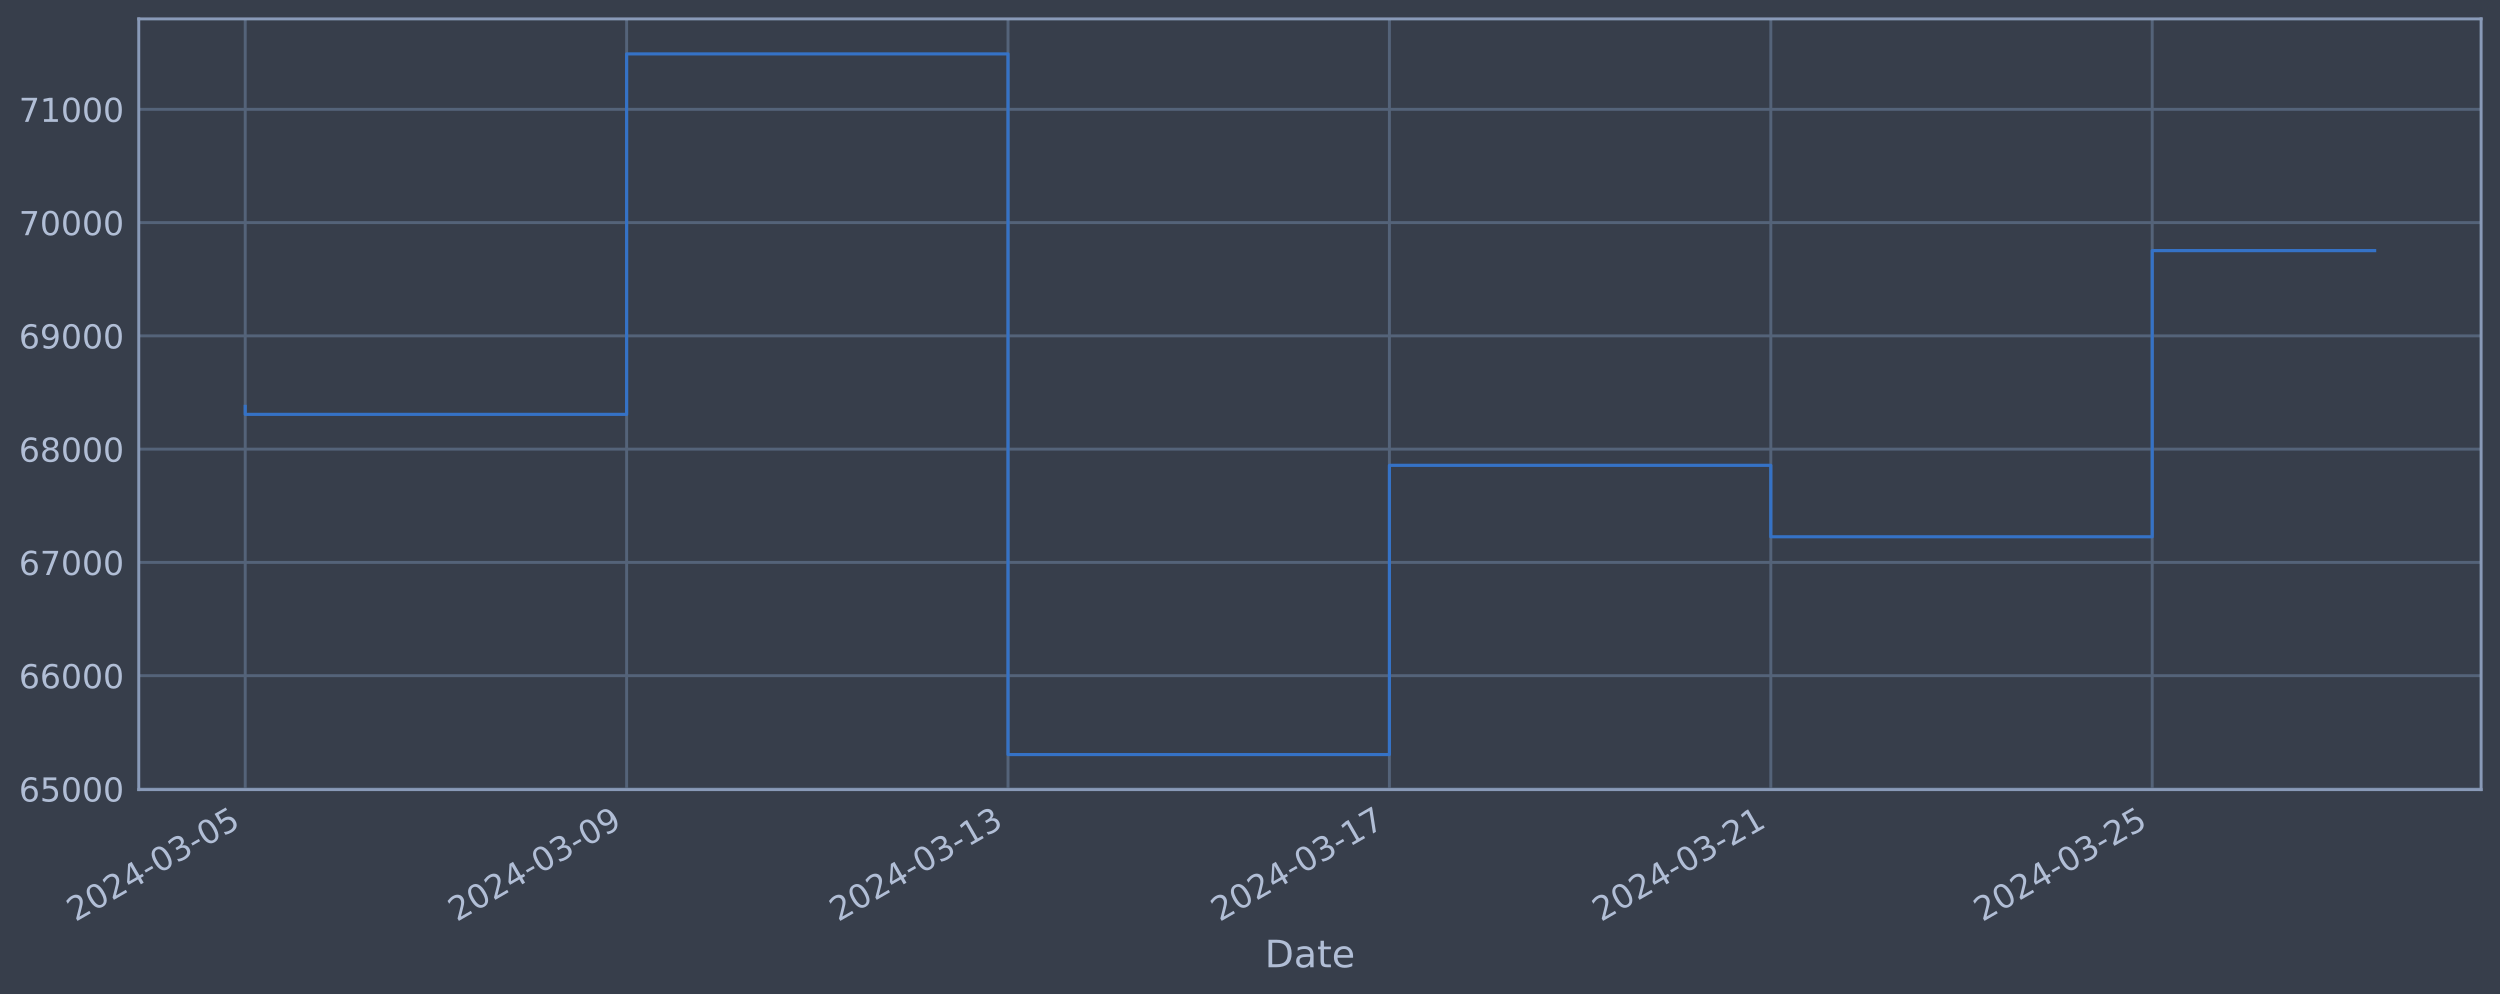
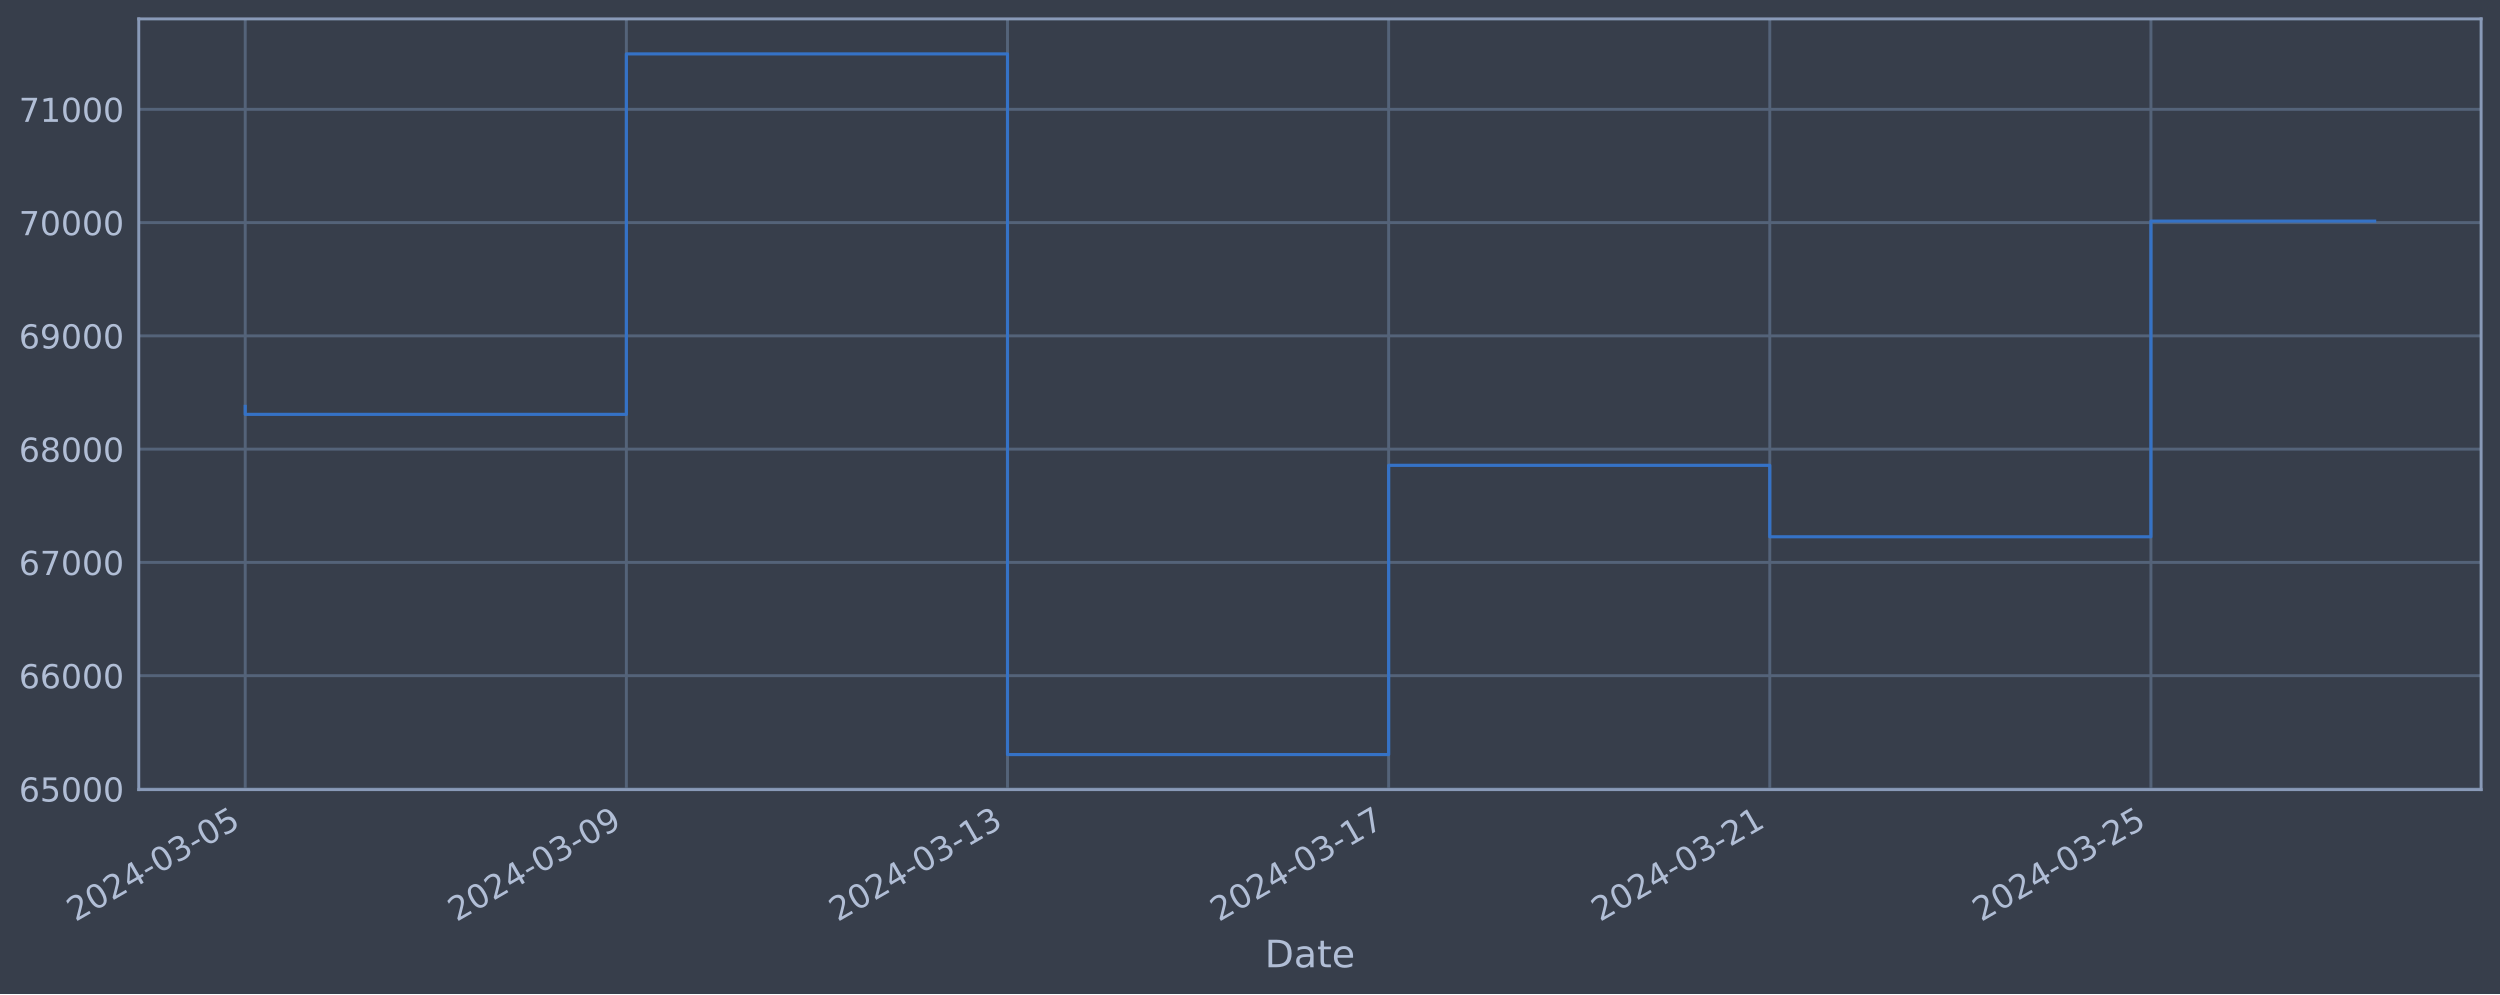
<svg xmlns="http://www.w3.org/2000/svg" xmlns:xlink="http://www.w3.org/1999/xlink" width="952.884pt" height="378.87pt" viewBox="0 0 952.884 378.87" version="1.1">
  <defs>
    <style type="text/css">*{stroke-linejoin: round; stroke-linecap: butt}</style>
  </defs>
  <g id="figure_1">
    <g id="patch_1">
      <path d="M 0 378.87  L 952.884 378.87  L 952.884 0  L 0 0  z " style="fill: #373e4b" />
    </g>
    <g id="axes_1">
      <g id="patch_2">
        <path d="M 52.884 300.96  L 945.684 300.96  L 945.684 7.2  L 52.884 7.2  z " style="fill: #373e4b" />
      </g>
      <g id="matplotlib.axis_1">
        <g id="xtick_1">
          <g id="line2d_1">
-             <path d="M 93.466 300.96  L 93.466 7.2  " clip-path="url(#p80d63cf4cb)" style="fill: none; stroke: #546379; stroke-width: 1.12; stroke-linecap: square" />
+             <path d="M 93.466 300.96  L 93.466 7.2  " clip-path="url(#p1f0774c663)" style="fill: none; stroke: #546379; stroke-width: 1.12; stroke-linecap: square" />
          </g>
          <g id="line2d_2" />
          <g id="text_1">
            <g style="fill: #b1bed6" transform="translate(28.74006 351.4642) rotate(-30) scale(0.126 -0.126)">
              <defs>
                <path id="DejaVuSans-32" d="M 1228 531  L 3431 531  L 3431 0  L 469 0  L 469 531  Q 828 903 1448 1529  Q 2069 2156 2228 2338  Q 2531 2678 2651 2914  Q 2772 3150 2772 3378  Q 2772 3750 2511 3984  Q 2250 4219 1831 4219  Q 1534 4219 1204 4116  Q 875 4013 500 3803  L 500 4441  Q 881 4594 1212 4672  Q 1544 4750 1819 4750  Q 2544 4750 2975 4387  Q 3406 4025 3406 3419  Q 3406 3131 3298 2873  Q 3191 2616 2906 2266  Q 2828 2175 2409 1742  Q 1991 1309 1228 531  z " transform="scale(0.015625)" />
                <path id="DejaVuSans-30" d="M 2034 4250  Q 1547 4250 1301 3770  Q 1056 3291 1056 2328  Q 1056 1369 1301 889  Q 1547 409 2034 409  Q 2525 409 2770 889  Q 3016 1369 3016 2328  Q 3016 3291 2770 3770  Q 2525 4250 2034 4250  z M 2034 4750  Q 2819 4750 3233 4129  Q 3647 3509 3647 2328  Q 3647 1150 3233 529  Q 2819 -91 2034 -91  Q 1250 -91 836 529  Q 422 1150 422 2328  Q 422 3509 836 4129  Q 1250 4750 2034 4750  z " transform="scale(0.015625)" />
                <path id="DejaVuSans-34" d="M 2419 4116  L 825 1625  L 2419 1625  L 2419 4116  z M 2253 4666  L 3047 4666  L 3047 1625  L 3713 1625  L 3713 1100  L 3047 1100  L 3047 0  L 2419 0  L 2419 1100  L 313 1100  L 313 1709  L 2253 4666  z " transform="scale(0.015625)" />
                <path id="DejaVuSans-2d" d="M 313 2009  L 1997 2009  L 1997 1497  L 313 1497  L 313 2009  z " transform="scale(0.015625)" />
                <path id="DejaVuSans-33" d="M 2597 2516  Q 3050 2419 3304 2112  Q 3559 1806 3559 1356  Q 3559 666 3084 287  Q 2609 -91 1734 -91  Q 1441 -91 1130 -33  Q 819 25 488 141  L 488 750  Q 750 597 1062 519  Q 1375 441 1716 441  Q 2309 441 2620 675  Q 2931 909 2931 1356  Q 2931 1769 2642 2001  Q 2353 2234 1838 2234  L 1294 2234  L 1294 2753  L 1863 2753  Q 2328 2753 2575 2939  Q 2822 3125 2822 3475  Q 2822 3834 2567 4026  Q 2313 4219 1838 4219  Q 1578 4219 1281 4162  Q 984 4106 628 3988  L 628 4550  Q 988 4650 1302 4700  Q 1616 4750 1894 4750  Q 2613 4750 3031 4423  Q 3450 4097 3450 3541  Q 3450 3153 3228 2886  Q 3006 2619 2597 2516  z " transform="scale(0.015625)" />
                <path id="DejaVuSans-35" d="M 691 4666  L 3169 4666  L 3169 4134  L 1269 4134  L 1269 2991  Q 1406 3038 1543 3061  Q 1681 3084 1819 3084  Q 2600 3084 3056 2656  Q 3513 2228 3513 1497  Q 3513 744 3044 326  Q 2575 -91 1722 -91  Q 1428 -91 1123 -41  Q 819 9 494 109  L 494 744  Q 775 591 1075 516  Q 1375 441 1709 441  Q 2250 441 2565 725  Q 2881 1009 2881 1497  Q 2881 1984 2565 2268  Q 2250 2553 1709 2553  Q 1456 2553 1204 2497  Q 953 2441 691 2322  L 691 4666  z " transform="scale(0.015625)" />
              </defs>
              <use xlink:href="#DejaVuSans-32" />
              <use xlink:href="#DejaVuSans-30" x="63.623" />
              <use xlink:href="#DejaVuSans-32" x="127.246" />
              <use xlink:href="#DejaVuSans-34" x="190.869" />
              <use xlink:href="#DejaVuSans-2d" x="254.492" />
              <use xlink:href="#DejaVuSans-30" x="290.576" />
              <use xlink:href="#DejaVuSans-33" x="354.199" />
              <use xlink:href="#DejaVuSans-2d" x="417.822" />
              <use xlink:href="#DejaVuSans-30" x="453.906" />
              <use xlink:href="#DejaVuSans-35" x="517.529" />
            </g>
          </g>
        </g>
        <g id="xtick_2">
          <g id="line2d_3">
-             <path d="M 238.837 300.96  L 238.837 7.2  " clip-path="url(#p80d63cf4cb)" style="fill: none; stroke: #546379; stroke-width: 1.12; stroke-linecap: square" />
+             <path d="M 238.739 300.96  L 238.739 7.2  " clip-path="url(#p1f0774c663)" style="fill: none; stroke: #546379; stroke-width: 1.12; stroke-linecap: square" />
          </g>
          <g id="line2d_4" />
          <g id="text_2">
-             <g style="fill: #b1bed6" transform="translate(174.1115 351.4642) rotate(-30) scale(0.126 -0.126)">
+             <g style="fill: #b1bed6" transform="translate(174.0134 351.4642) rotate(-30) scale(0.126 -0.126)">
              <defs>
                <path id="DejaVuSans-39" d="M 703 97  L 703 672  Q 941 559 1184 500  Q 1428 441 1663 441  Q 2288 441 2617 861  Q 2947 1281 2994 2138  Q 2813 1869 2534 1725  Q 2256 1581 1919 1581  Q 1219 1581 811 2004  Q 403 2428 403 3163  Q 403 3881 828 4315  Q 1253 4750 1959 4750  Q 2769 4750 3195 4129  Q 3622 3509 3622 2328  Q 3622 1225 3098 567  Q 2575 -91 1691 -91  Q 1453 -91 1209 -44  Q 966 3 703 97  z M 1959 2075  Q 2384 2075 2632 2365  Q 2881 2656 2881 3163  Q 2881 3666 2632 3958  Q 2384 4250 1959 4250  Q 1534 4250 1286 3958  Q 1038 3666 1038 3163  Q 1038 2656 1286 2365  Q 1534 2075 1959 2075  z " transform="scale(0.015625)" />
              </defs>
              <use xlink:href="#DejaVuSans-32" />
              <use xlink:href="#DejaVuSans-30" x="63.623" />
              <use xlink:href="#DejaVuSans-32" x="127.246" />
              <use xlink:href="#DejaVuSans-34" x="190.869" />
              <use xlink:href="#DejaVuSans-2d" x="254.492" />
              <use xlink:href="#DejaVuSans-30" x="290.576" />
              <use xlink:href="#DejaVuSans-33" x="354.199" />
              <use xlink:href="#DejaVuSans-2d" x="417.822" />
              <use xlink:href="#DejaVuSans-30" x="453.906" />
              <use xlink:href="#DejaVuSans-39" x="517.529" />
            </g>
          </g>
        </g>
        <g id="xtick_3">
          <g id="line2d_5">
-             <path d="M 384.209 300.96  L 384.209 7.2  " clip-path="url(#p80d63cf4cb)" style="fill: none; stroke: #546379; stroke-width: 1.12; stroke-linecap: square" />
+             <path d="M 384.012 300.96  L 384.012 7.2  " clip-path="url(#p1f0774c663)" style="fill: none; stroke: #546379; stroke-width: 1.12; stroke-linecap: square" />
          </g>
          <g id="line2d_6" />
          <g id="text_3">
-             <g style="fill: #b1bed6" transform="translate(319.483 351.4642) rotate(-30) scale(0.126 -0.126)">
+             <g style="fill: #b1bed6" transform="translate(319.2867 351.4642) rotate(-30) scale(0.126 -0.126)">
              <defs>
                <path id="DejaVuSans-31" d="M 794 531  L 1825 531  L 1825 4091  L 703 3866  L 703 4441  L 1819 4666  L 2450 4666  L 2450 531  L 3481 531  L 3481 0  L 794 0  L 794 531  z " transform="scale(0.015625)" />
              </defs>
              <use xlink:href="#DejaVuSans-32" />
              <use xlink:href="#DejaVuSans-30" x="63.623" />
              <use xlink:href="#DejaVuSans-32" x="127.246" />
              <use xlink:href="#DejaVuSans-34" x="190.869" />
              <use xlink:href="#DejaVuSans-2d" x="254.492" />
              <use xlink:href="#DejaVuSans-30" x="290.576" />
              <use xlink:href="#DejaVuSans-33" x="354.199" />
              <use xlink:href="#DejaVuSans-2d" x="417.822" />
              <use xlink:href="#DejaVuSans-31" x="453.906" />
              <use xlink:href="#DejaVuSans-33" x="517.529" />
            </g>
          </g>
        </g>
        <g id="xtick_4">
          <g id="line2d_7">
-             <path d="M 529.58 300.96  L 529.58 7.2  " clip-path="url(#p80d63cf4cb)" style="fill: none; stroke: #546379; stroke-width: 1.12; stroke-linecap: square" />
+             <path d="M 529.285 300.96  L 529.285 7.2  " clip-path="url(#p1f0774c663)" style="fill: none; stroke: #546379; stroke-width: 1.12; stroke-linecap: square" />
          </g>
          <g id="line2d_8" />
          <g id="text_4">
-             <g style="fill: #b1bed6" transform="translate(464.8545 351.4642) rotate(-30) scale(0.126 -0.126)">
+             <g style="fill: #b1bed6" transform="translate(464.56 351.4642) rotate(-30) scale(0.126 -0.126)">
              <defs>
                <path id="DejaVuSans-37" d="M 525 4666  L 3525 4666  L 3525 4397  L 1831 0  L 1172 0  L 2766 4134  L 525 4134  L 525 4666  z " transform="scale(0.015625)" />
              </defs>
              <use xlink:href="#DejaVuSans-32" />
              <use xlink:href="#DejaVuSans-30" x="63.623" />
              <use xlink:href="#DejaVuSans-32" x="127.246" />
              <use xlink:href="#DejaVuSans-34" x="190.869" />
              <use xlink:href="#DejaVuSans-2d" x="254.492" />
              <use xlink:href="#DejaVuSans-30" x="290.576" />
              <use xlink:href="#DejaVuSans-33" x="354.199" />
              <use xlink:href="#DejaVuSans-2d" x="417.822" />
              <use xlink:href="#DejaVuSans-31" x="453.906" />
              <use xlink:href="#DejaVuSans-37" x="517.529" />
            </g>
          </g>
        </g>
        <g id="xtick_5">
          <g id="line2d_9">
-             <path d="M 674.951 300.96  L 674.951 7.2  " clip-path="url(#p80d63cf4cb)" style="fill: none; stroke: #546379; stroke-width: 1.12; stroke-linecap: square" />
+             <path d="M 674.559 300.96  L 674.559 7.2  " clip-path="url(#p1f0774c663)" style="fill: none; stroke: #546379; stroke-width: 1.12; stroke-linecap: square" />
          </g>
          <g id="line2d_10" />
          <g id="text_5">
-             <g style="fill: #b1bed6" transform="translate(610.226 351.4642) rotate(-30) scale(0.126 -0.126)">
+             <g style="fill: #b1bed6" transform="translate(609.8332 351.4642) rotate(-30) scale(0.126 -0.126)">
              <use xlink:href="#DejaVuSans-32" />
              <use xlink:href="#DejaVuSans-30" x="63.623" />
              <use xlink:href="#DejaVuSans-32" x="127.246" />
              <use xlink:href="#DejaVuSans-34" x="190.869" />
              <use xlink:href="#DejaVuSans-2d" x="254.492" />
              <use xlink:href="#DejaVuSans-30" x="290.576" />
              <use xlink:href="#DejaVuSans-33" x="354.199" />
              <use xlink:href="#DejaVuSans-2d" x="417.822" />
              <use xlink:href="#DejaVuSans-32" x="453.906" />
              <use xlink:href="#DejaVuSans-31" x="517.529" />
            </g>
          </g>
        </g>
        <g id="xtick_6">
          <g id="line2d_11">
-             <path d="M 820.323 300.96  L 820.323 7.2  " clip-path="url(#p80d63cf4cb)" style="fill: none; stroke: #546379; stroke-width: 1.12; stroke-linecap: square" />
+             <path d="M 819.832 300.96  L 819.832 7.2  " clip-path="url(#p1f0774c663)" style="fill: none; stroke: #546379; stroke-width: 1.12; stroke-linecap: square" />
          </g>
          <g id="line2d_12" />
          <g id="text_6">
-             <g style="fill: #b1bed6" transform="translate(755.5974 351.4642) rotate(-30) scale(0.126 -0.126)">
+             <g style="fill: #b1bed6" transform="translate(755.1065 351.4642) rotate(-30) scale(0.126 -0.126)">
              <use xlink:href="#DejaVuSans-32" />
              <use xlink:href="#DejaVuSans-30" x="63.623" />
              <use xlink:href="#DejaVuSans-32" x="127.246" />
              <use xlink:href="#DejaVuSans-34" x="190.869" />
              <use xlink:href="#DejaVuSans-2d" x="254.492" />
              <use xlink:href="#DejaVuSans-30" x="290.576" />
              <use xlink:href="#DejaVuSans-33" x="354.199" />
              <use xlink:href="#DejaVuSans-2d" x="417.822" />
              <use xlink:href="#DejaVuSans-32" x="453.906" />
              <use xlink:href="#DejaVuSans-35" x="517.529" />
            </g>
          </g>
        </g>
        <g id="text_7">
          <g style="fill: #b1bed6" transform="translate(482.0746 368.6753) scale(0.144 -0.144)">
            <defs>
              <path id="DejaVuSans-44" d="M 1259 4147  L 1259 519  L 2022 519  Q 2988 519 3436 956  Q 3884 1394 3884 2338  Q 3884 3275 3436 3711  Q 2988 4147 2022 4147  L 1259 4147  z M 628 4666  L 1925 4666  Q 3281 4666 3915 4102  Q 4550 3538 4550 2338  Q 4550 1131 3912 565  Q 3275 0 1925 0  L 628 0  L 628 4666  z " transform="scale(0.015625)" />
              <path id="DejaVuSans-61" d="M 2194 1759  Q 1497 1759 1228 1600  Q 959 1441 959 1056  Q 959 750 1161 570  Q 1363 391 1709 391  Q 2188 391 2477 730  Q 2766 1069 2766 1631  L 2766 1759  L 2194 1759  z M 3341 1997  L 3341 0  L 2766 0  L 2766 531  Q 2569 213 2275 61  Q 1981 -91 1556 -91  Q 1019 -91 701 211  Q 384 513 384 1019  Q 384 1609 779 1909  Q 1175 2209 1959 2209  L 2766 2209  L 2766 2266  Q 2766 2663 2505 2880  Q 2244 3097 1772 3097  Q 1472 3097 1187 3025  Q 903 2953 641 2809  L 641 3341  Q 956 3463 1253 3523  Q 1550 3584 1831 3584  Q 2591 3584 2966 3190  Q 3341 2797 3341 1997  z " transform="scale(0.015625)" />
              <path id="DejaVuSans-74" d="M 1172 4494  L 1172 3500  L 2356 3500  L 2356 3053  L 1172 3053  L 1172 1153  Q 1172 725 1289 603  Q 1406 481 1766 481  L 2356 481  L 2356 0  L 1766 0  Q 1100 0 847 248  Q 594 497 594 1153  L 594 3053  L 172 3053  L 172 3500  L 594 3500  L 594 4494  L 1172 4494  z " transform="scale(0.015625)" />
              <path id="DejaVuSans-65" d="M 3597 1894  L 3597 1613  L 953 1613  Q 991 1019 1311 708  Q 1631 397 2203 397  Q 2534 397 2845 478  Q 3156 559 3463 722  L 3463 178  Q 3153 47 2828 -22  Q 2503 -91 2169 -91  Q 1331 -91 842 396  Q 353 884 353 1716  Q 353 2575 817 3079  Q 1281 3584 2069 3584  Q 2775 3584 3186 3129  Q 3597 2675 3597 1894  z M 3022 2063  Q 3016 2534 2758 2815  Q 2500 3097 2075 3097  Q 1594 3097 1305 2825  Q 1016 2553 972 2059  L 3022 2063  z " transform="scale(0.015625)" />
            </defs>
            <use xlink:href="#DejaVuSans-44" />
            <use xlink:href="#DejaVuSans-61" x="77.002" />
            <use xlink:href="#DejaVuSans-74" x="138.281" />
            <use xlink:href="#DejaVuSans-65" x="177.49" />
          </g>
        </g>
      </g>
      <g id="matplotlib.axis_2">
        <g id="ytick_1">
          <g id="line2d_13">
-             <path d="M 52.884 300.718  L 945.684 300.718  " clip-path="url(#p80d63cf4cb)" style="fill: none; stroke: #546379; stroke-width: 1.12; stroke-linecap: square" />
+             <path d="M 52.884 300.718  L 945.684 300.718  " clip-path="url(#p1f0774c663)" style="fill: none; stroke: #546379; stroke-width: 1.12; stroke-linecap: square" />
          </g>
          <g id="line2d_14" />
          <g id="text_8">
            <g style="fill: #b1bed6" transform="translate(7.2 305.5049) scale(0.126 -0.126)">
              <defs>
                <path id="DejaVuSans-36" d="M 2113 2584  Q 1688 2584 1439 2293  Q 1191 2003 1191 1497  Q 1191 994 1439 701  Q 1688 409 2113 409  Q 2538 409 2786 701  Q 3034 994 3034 1497  Q 3034 2003 2786 2293  Q 2538 2584 2113 2584  z M 3366 4563  L 3366 3988  Q 3128 4100 2886 4159  Q 2644 4219 2406 4219  Q 1781 4219 1451 3797  Q 1122 3375 1075 2522  Q 1259 2794 1537 2939  Q 1816 3084 2150 3084  Q 2853 3084 3261 2657  Q 3669 2231 3669 1497  Q 3669 778 3244 343  Q 2819 -91 2113 -91  Q 1303 -91 875 529  Q 447 1150 447 2328  Q 447 3434 972 4092  Q 1497 4750 2381 4750  Q 2619 4750 2861 4703  Q 3103 4656 3366 4563  z " transform="scale(0.015625)" />
              </defs>
              <use xlink:href="#DejaVuSans-36" />
              <use xlink:href="#DejaVuSans-35" x="63.623" />
              <use xlink:href="#DejaVuSans-30" x="127.246" />
              <use xlink:href="#DejaVuSans-30" x="190.869" />
              <use xlink:href="#DejaVuSans-30" x="254.492" />
            </g>
          </g>
        </g>
        <g id="ytick_2">
          <g id="line2d_15">
-             <path d="M 52.884 257.544  L 945.684 257.544  " clip-path="url(#p80d63cf4cb)" style="fill: none; stroke: #546379; stroke-width: 1.12; stroke-linecap: square" />
+             <path d="M 52.884 257.544  L 945.684 257.544  " clip-path="url(#p1f0774c663)" style="fill: none; stroke: #546379; stroke-width: 1.12; stroke-linecap: square" />
          </g>
          <g id="line2d_16" />
          <g id="text_9">
            <g style="fill: #b1bed6" transform="translate(7.2 262.331) scale(0.126 -0.126)">
              <use xlink:href="#DejaVuSans-36" />
              <use xlink:href="#DejaVuSans-36" x="63.623" />
              <use xlink:href="#DejaVuSans-30" x="127.246" />
              <use xlink:href="#DejaVuSans-30" x="190.869" />
              <use xlink:href="#DejaVuSans-30" x="254.492" />
            </g>
          </g>
        </g>
        <g id="ytick_3">
          <g id="line2d_17">
-             <path d="M 52.884 214.37  L 945.684 214.37  " clip-path="url(#p80d63cf4cb)" style="fill: none; stroke: #546379; stroke-width: 1.12; stroke-linecap: square" />
+             <path d="M 52.884 214.37  L 945.684 214.37  " clip-path="url(#p1f0774c663)" style="fill: none; stroke: #546379; stroke-width: 1.12; stroke-linecap: square" />
          </g>
          <g id="line2d_18" />
          <g id="text_10">
            <g style="fill: #b1bed6" transform="translate(7.2 219.157) scale(0.126 -0.126)">
              <use xlink:href="#DejaVuSans-36" />
              <use xlink:href="#DejaVuSans-37" x="63.623" />
              <use xlink:href="#DejaVuSans-30" x="127.246" />
              <use xlink:href="#DejaVuSans-30" x="190.869" />
              <use xlink:href="#DejaVuSans-30" x="254.492" />
            </g>
          </g>
        </g>
        <g id="ytick_4">
          <g id="line2d_19">
-             <path d="M 52.884 171.196  L 945.684 171.196  " clip-path="url(#p80d63cf4cb)" style="fill: none; stroke: #546379; stroke-width: 1.12; stroke-linecap: square" />
+             <path d="M 52.884 171.196  L 945.684 171.196  " clip-path="url(#p1f0774c663)" style="fill: none; stroke: #546379; stroke-width: 1.12; stroke-linecap: square" />
          </g>
          <g id="line2d_20" />
          <g id="text_11">
            <g style="fill: #b1bed6" transform="translate(7.2 175.9831) scale(0.126 -0.126)">
              <defs>
                <path id="DejaVuSans-38" d="M 2034 2216  Q 1584 2216 1326 1975  Q 1069 1734 1069 1313  Q 1069 891 1326 650  Q 1584 409 2034 409  Q 2484 409 2743 651  Q 3003 894 3003 1313  Q 3003 1734 2745 1975  Q 2488 2216 2034 2216  z M 1403 2484  Q 997 2584 770 2862  Q 544 3141 544 3541  Q 544 4100 942 4425  Q 1341 4750 2034 4750  Q 2731 4750 3128 4425  Q 3525 4100 3525 3541  Q 3525 3141 3298 2862  Q 3072 2584 2669 2484  Q 3125 2378 3379 2068  Q 3634 1759 3634 1313  Q 3634 634 3220 271  Q 2806 -91 2034 -91  Q 1263 -91 848 271  Q 434 634 434 1313  Q 434 1759 690 2068  Q 947 2378 1403 2484  z M 1172 3481  Q 1172 3119 1398 2916  Q 1625 2713 2034 2713  Q 2441 2713 2670 2916  Q 2900 3119 2900 3481  Q 2900 3844 2670 4047  Q 2441 4250 2034 4250  Q 1625 4250 1398 4047  Q 1172 3844 1172 3481  z " transform="scale(0.015625)" />
              </defs>
              <use xlink:href="#DejaVuSans-36" />
              <use xlink:href="#DejaVuSans-38" x="63.623" />
              <use xlink:href="#DejaVuSans-30" x="127.246" />
              <use xlink:href="#DejaVuSans-30" x="190.869" />
              <use xlink:href="#DejaVuSans-30" x="254.492" />
            </g>
          </g>
        </g>
        <g id="ytick_5">
          <g id="line2d_21">
-             <path d="M 52.884 128.022  L 945.684 128.022  " clip-path="url(#p80d63cf4cb)" style="fill: none; stroke: #546379; stroke-width: 1.12; stroke-linecap: square" />
+             <path d="M 52.884 128.022  L 945.684 128.022  " clip-path="url(#p1f0774c663)" style="fill: none; stroke: #546379; stroke-width: 1.12; stroke-linecap: square" />
          </g>
          <g id="line2d_22" />
          <g id="text_12">
            <g style="fill: #b1bed6" transform="translate(7.2 132.8092) scale(0.126 -0.126)">
              <use xlink:href="#DejaVuSans-36" />
              <use xlink:href="#DejaVuSans-39" x="63.623" />
              <use xlink:href="#DejaVuSans-30" x="127.246" />
              <use xlink:href="#DejaVuSans-30" x="190.869" />
              <use xlink:href="#DejaVuSans-30" x="254.492" />
            </g>
          </g>
        </g>
        <g id="ytick_6">
          <g id="line2d_23">
-             <path d="M 52.884 84.848  L 945.684 84.848  " clip-path="url(#p80d63cf4cb)" style="fill: none; stroke: #546379; stroke-width: 1.12; stroke-linecap: square" />
+             <path d="M 52.884 84.848  L 945.684 84.848  " clip-path="url(#p1f0774c663)" style="fill: none; stroke: #546379; stroke-width: 1.12; stroke-linecap: square" />
          </g>
          <g id="line2d_24" />
          <g id="text_13">
            <g style="fill: #b1bed6" transform="translate(7.2 89.63523) scale(0.126 -0.126)">
              <use xlink:href="#DejaVuSans-37" />
              <use xlink:href="#DejaVuSans-30" x="63.623" />
              <use xlink:href="#DejaVuSans-30" x="127.246" />
              <use xlink:href="#DejaVuSans-30" x="190.869" />
              <use xlink:href="#DejaVuSans-30" x="254.492" />
            </g>
          </g>
        </g>
        <g id="ytick_7">
          <g id="line2d_25">
-             <path d="M 52.884 41.674  L 945.684 41.674  " clip-path="url(#p80d63cf4cb)" style="fill: none; stroke: #546379; stroke-width: 1.12; stroke-linecap: square" />
+             <path d="M 52.884 41.674  L 945.684 41.674  " clip-path="url(#p1f0774c663)" style="fill: none; stroke: #546379; stroke-width: 1.12; stroke-linecap: square" />
          </g>
          <g id="line2d_26" />
          <g id="text_14">
            <g style="fill: #b1bed6" transform="translate(7.2 46.4613) scale(0.126 -0.126)">
              <use xlink:href="#DejaVuSans-37" />
              <use xlink:href="#DejaVuSans-31" x="63.623" />
              <use xlink:href="#DejaVuSans-30" x="127.246" />
              <use xlink:href="#DejaVuSans-30" x="190.869" />
              <use xlink:href="#DejaVuSans-30" x="254.492" />
            </g>
          </g>
        </g>
      </g>
      <g id="line2d_27">
-         <path d="M 93.466 154.891  L 93.466 157.946  L 238.837 157.946  L 238.837 20.553  L 384.209 20.553  L 384.209 287.607  L 529.58 287.607  L 529.58 177.362  L 674.951 177.362  L 674.951 204.598  L 820.323 204.598  L 820.323 95.515  L 905.102 95.515  " clip-path="url(#p80d63cf4cb)" style="fill: none; stroke: #3572c6; stroke-width: 1.2; stroke-linecap: square" />
+         <path d="M 93.466 154.891  L 93.466 157.946  L 238.739 157.946  L 238.739 20.553  L 384.012 20.553  L 384.012 287.607  L 529.285 287.607  L 529.285 177.362  L 674.559 177.362  L 674.559 204.598  L 819.832 204.598  L 819.832 84.263  L 905.102 84.263  " clip-path="url(#p1f0774c663)" style="fill: none; stroke: #3572c6; stroke-width: 1.2; stroke-linecap: square" />
      </g>
      <g id="patch_3">
        <path d="M 52.884 300.96  L 52.884 7.2  " style="fill: none; stroke: #899ab8; stroke-width: 1.12; stroke-linejoin: miter; stroke-linecap: square" />
      </g>
      <g id="patch_4">
        <path d="M 945.684 300.96  L 945.684 7.2  " style="fill: none; stroke: #899ab8; stroke-width: 1.12; stroke-linejoin: miter; stroke-linecap: square" />
      </g>
      <g id="patch_5">
        <path d="M 52.884 300.96  L 945.684 300.96  " style="fill: none; stroke: #899ab8; stroke-width: 1.12; stroke-linejoin: miter; stroke-linecap: square" />
      </g>
      <g id="patch_6">
        <path d="M 52.884 7.2  L 945.684 7.2  " style="fill: none; stroke: #899ab8; stroke-width: 1.12; stroke-linejoin: miter; stroke-linecap: square" />
      </g>
    </g>
  </g>
  <defs>
-     <clipPath id="p80d63cf4cb">
+     <clipPath id="p1f0774c663">
      <rect x="52.884" y="7.2" width="892.8" height="293.76" />
    </clipPath>
  </defs>
</svg>
